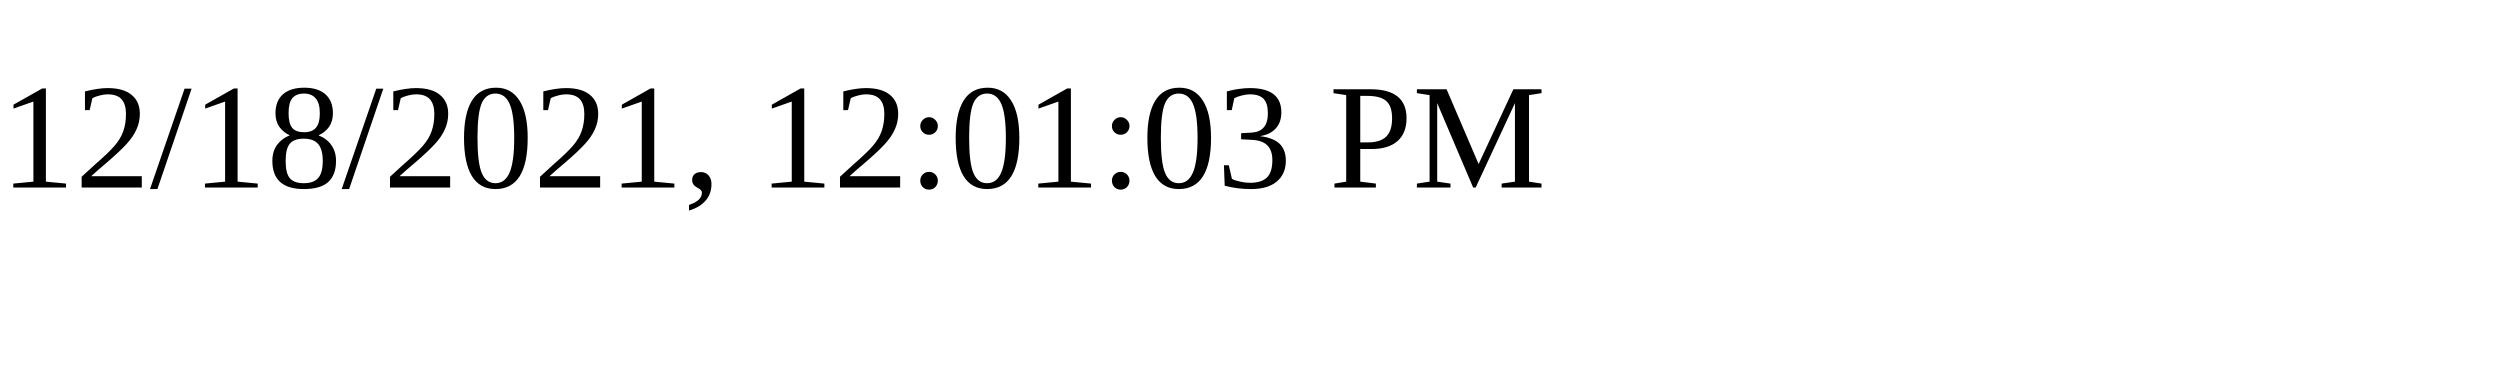
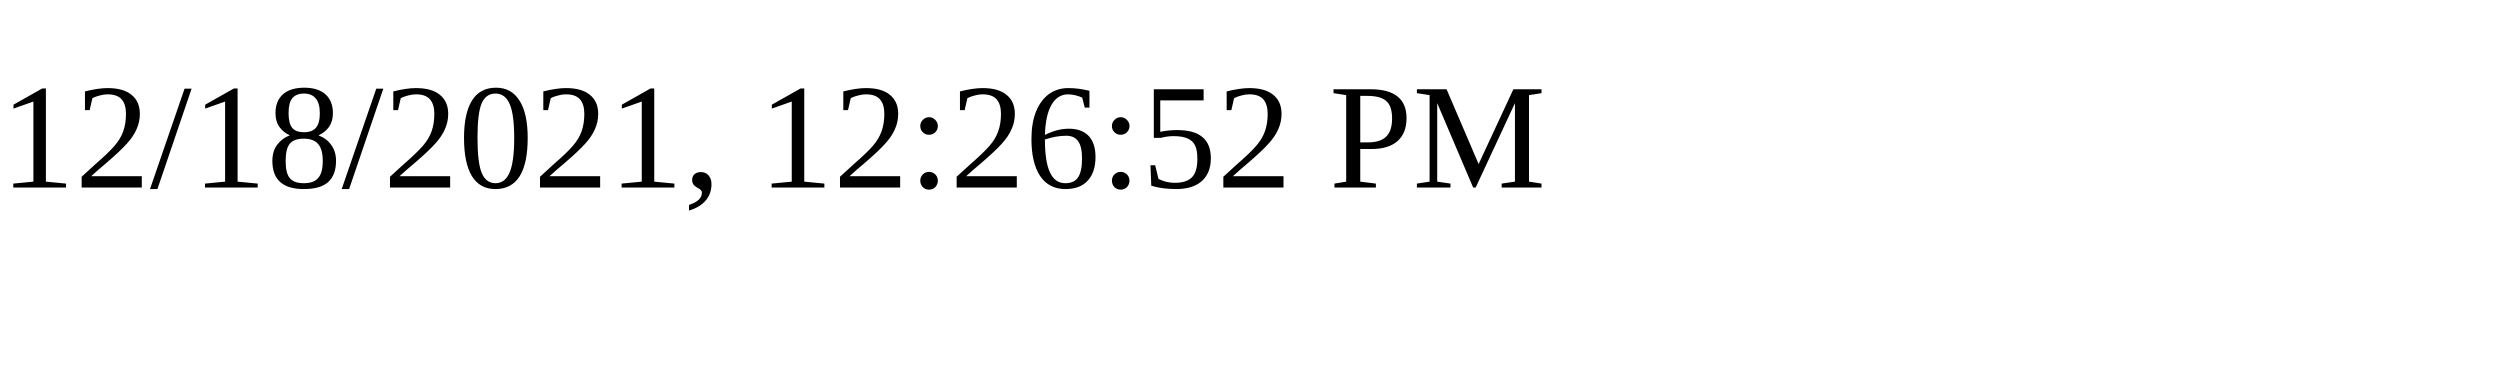
<svg xmlns="http://www.w3.org/2000/svg" height="30" width="200">
-   <text x="0" y="15">12/18/2021, 12:01:03 PM</text>
+   <text x="0" y="15">12/18/2021, 12:26:52 PM</text>
</svg>
